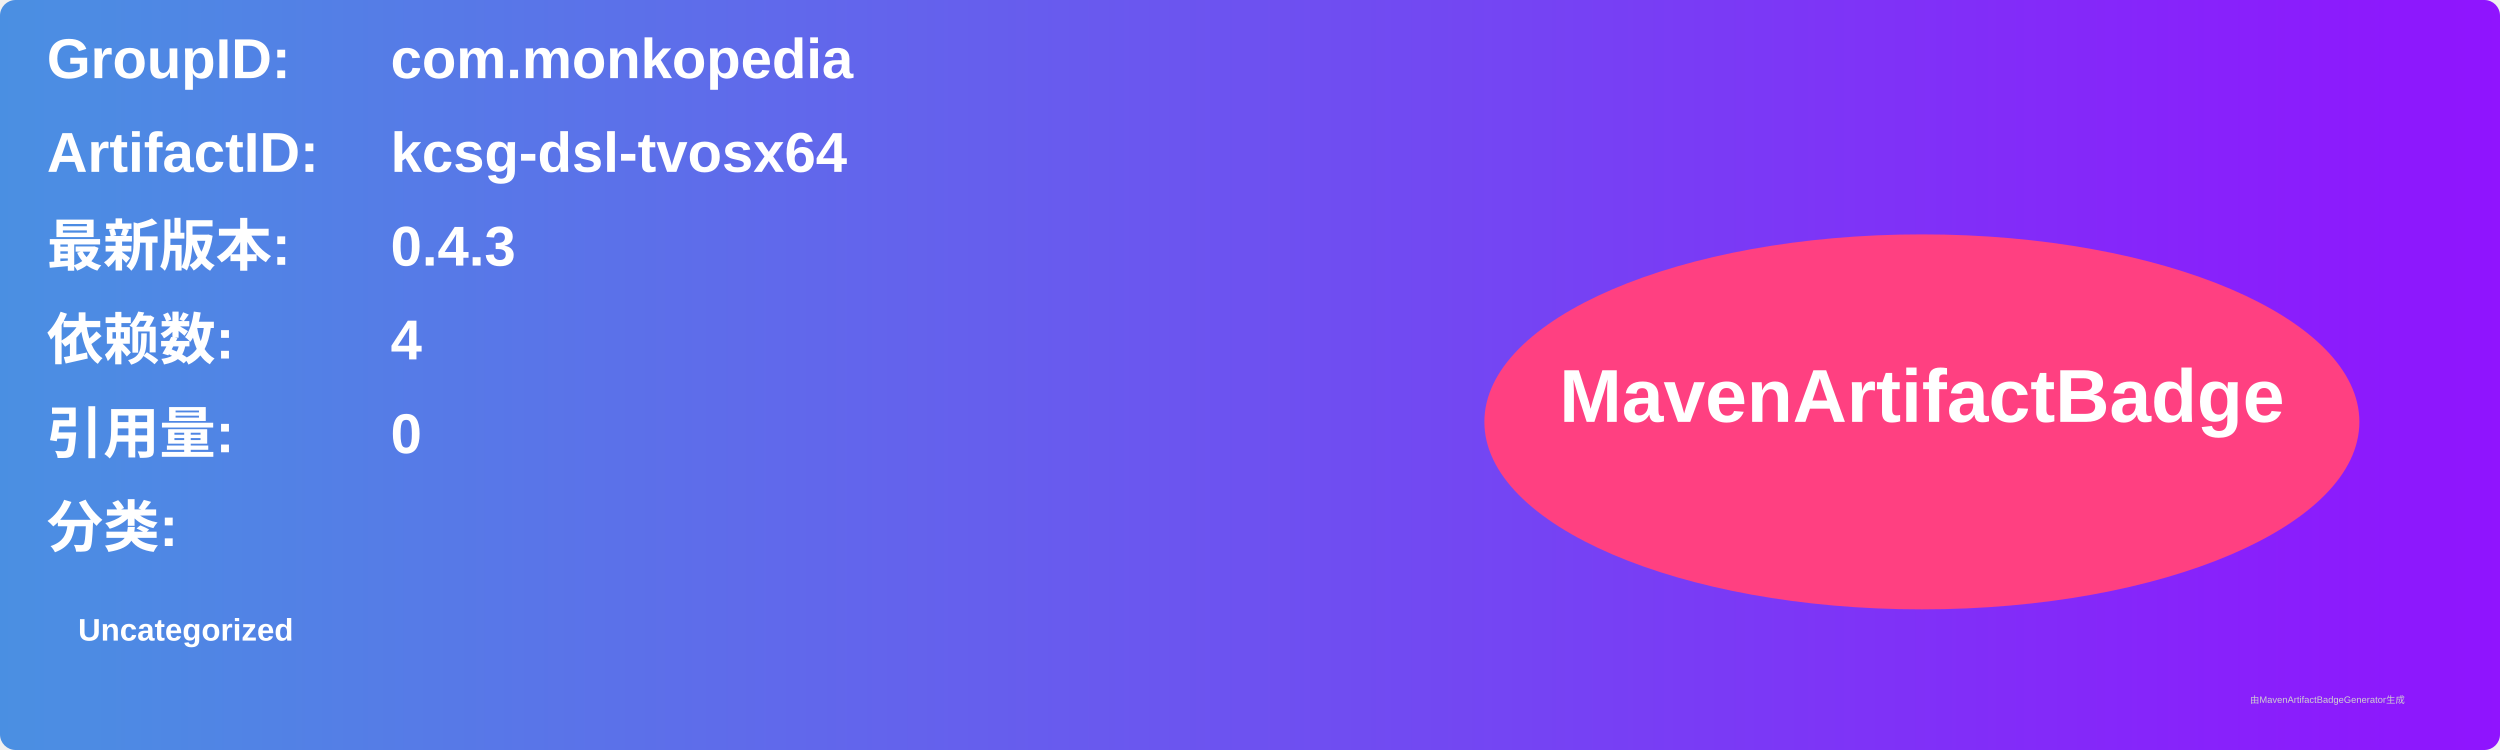
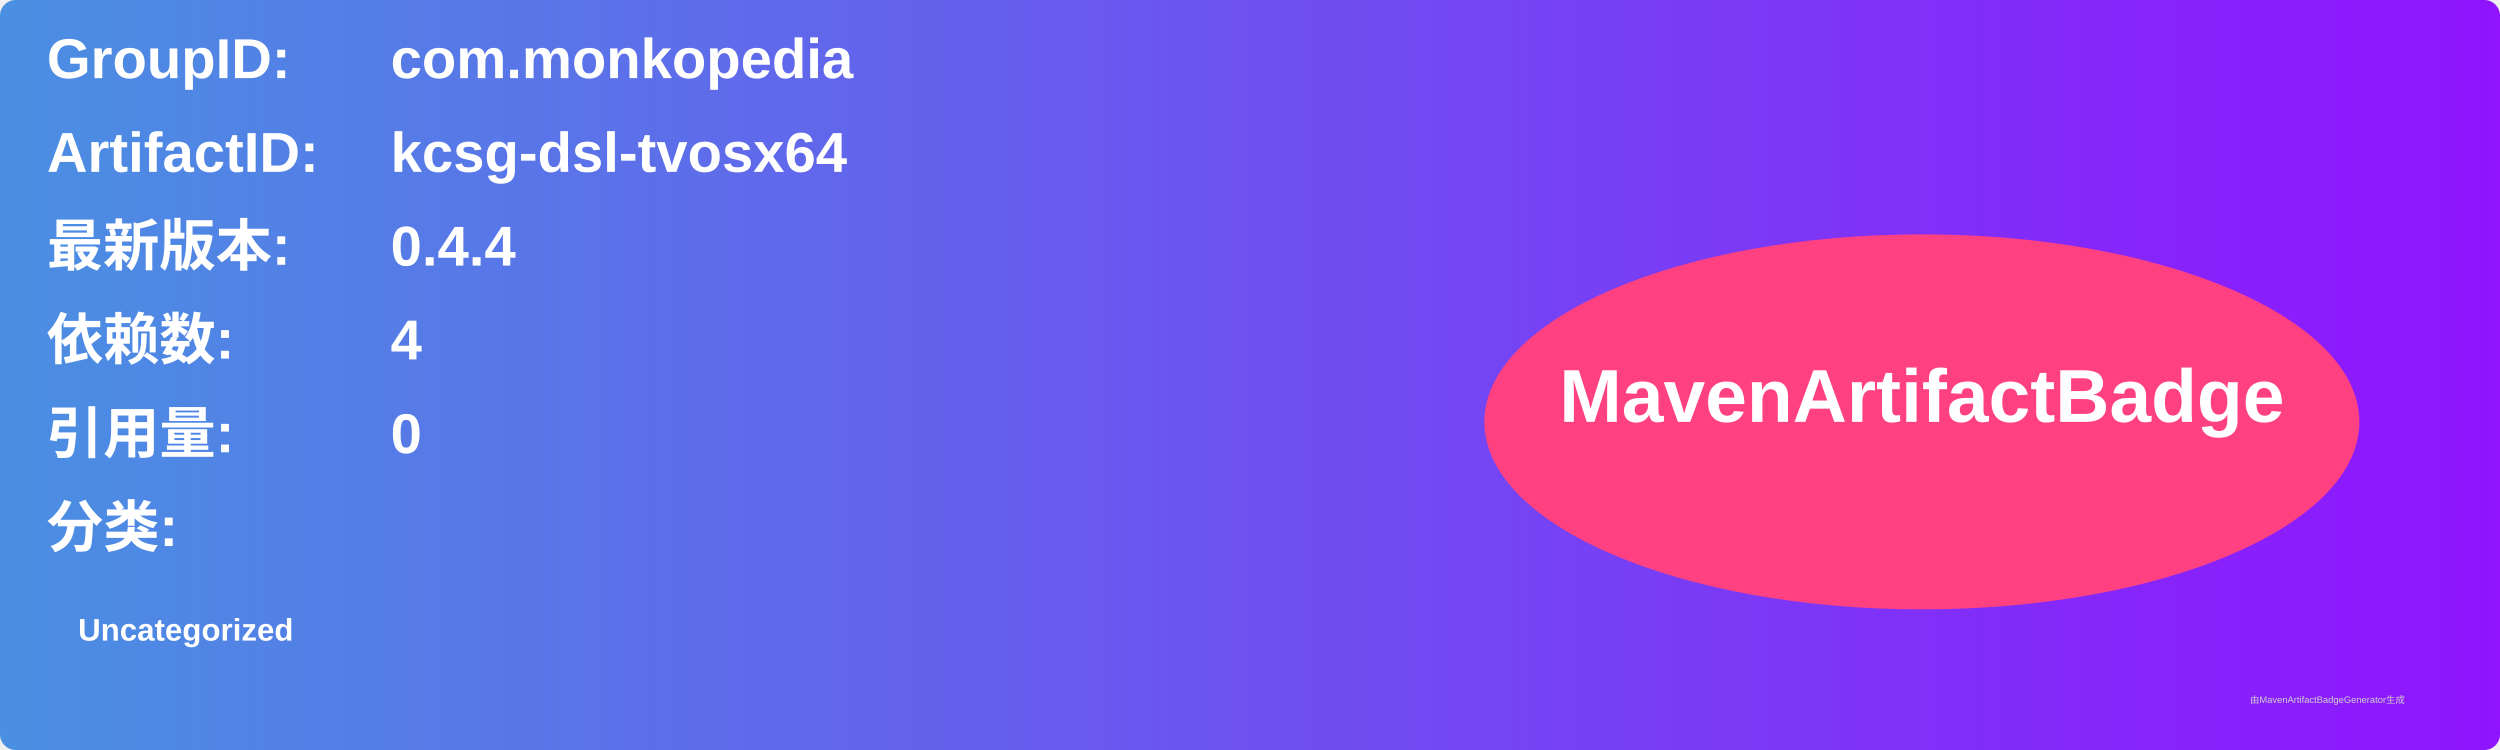
<svg xmlns="http://www.w3.org/2000/svg" width="800" height="240" viewBox="0 0 800 240">
  <linearGradient id="grad" x1="0%" y1="0%" x2="100%" y2="0%">
    <stop offset="0%" stop-color="#4a90e2" />
    <stop offset="100%" stop-color="#9013fe" />
  </linearGradient>
  <rect width="100%" height="100%" rx="5" ry="5" fill="url(#grad)" />
  <g transform="translate(15, 15)">
    <text x="0" y="10" font-family="Arial" font-size="18" fill="white" font-weight="bold" width="260">GroupID:</text>
    <text x="110" y="10" font-family="Arial" font-size="18" fill="white" font-weight="bold" width="460">com.monkopedia</text>
    <text x="0" y="40" font-family="Arial" font-size="18" fill="white" font-weight="bold" width="260">ArtifactID:</text>
    <text x="110" y="40" font-family="Arial" font-size="18" fill="white" font-weight="bold" width="460">kcsg-dsl-tvosx64</text>
    <text x="0" y="70" font-family="Arial" font-size="18" fill="white" font-weight="bold">最新版本:</text>
    <text x="110" y="70" font-family="Arial" font-size="18" fill="white" font-weight="bold">
-       <tspan font-weight="bold">0.4.3</tspan>
+       <tspan font-weight="bold">0.4.4</tspan>
    </text>
    <text x="0" y="100" font-family="Arial" font-size="18" fill="white" font-weight="bold">依赖数: </text>
    <text x="110" y="100" font-family="Arial" font-size="18" fill="white">
      <tspan font-weight="bold">4</tspan>
    </text>
    <text x="0" y="130" font-family="Arial" font-size="18" fill="white" font-weight="bold">引用量: </text>
    <text x="110" y="130" font-family="Arial" font-size="18" fill="white">
      <tspan font-weight="bold">0</tspan>
    </text>
    <text x="0" y="160" font-family="Arial" font-size="18" fill="white" font-weight="bold">分类:</text>
    <text x="10" y="190" font-family="Arial" font-size="10" fill="white">
      <tspan font-weight="bold">Uncategorized</tspan>
    </text>
    <ellipse cx="600" cy="120" rx="140" ry="60" fill="#ff4081" />
    <text x="600" y="120" text-anchor="middle" font-family="Arial" font-size="24" fill="white" font-weight="bold">MavenArtifactBadge</text>
  </g>
  <text x="720" y="225" font-family="Arial" font-size="3" fill="#d0d0d0">由MavenArtifactBadgeGenerator生成</text>
</svg>
